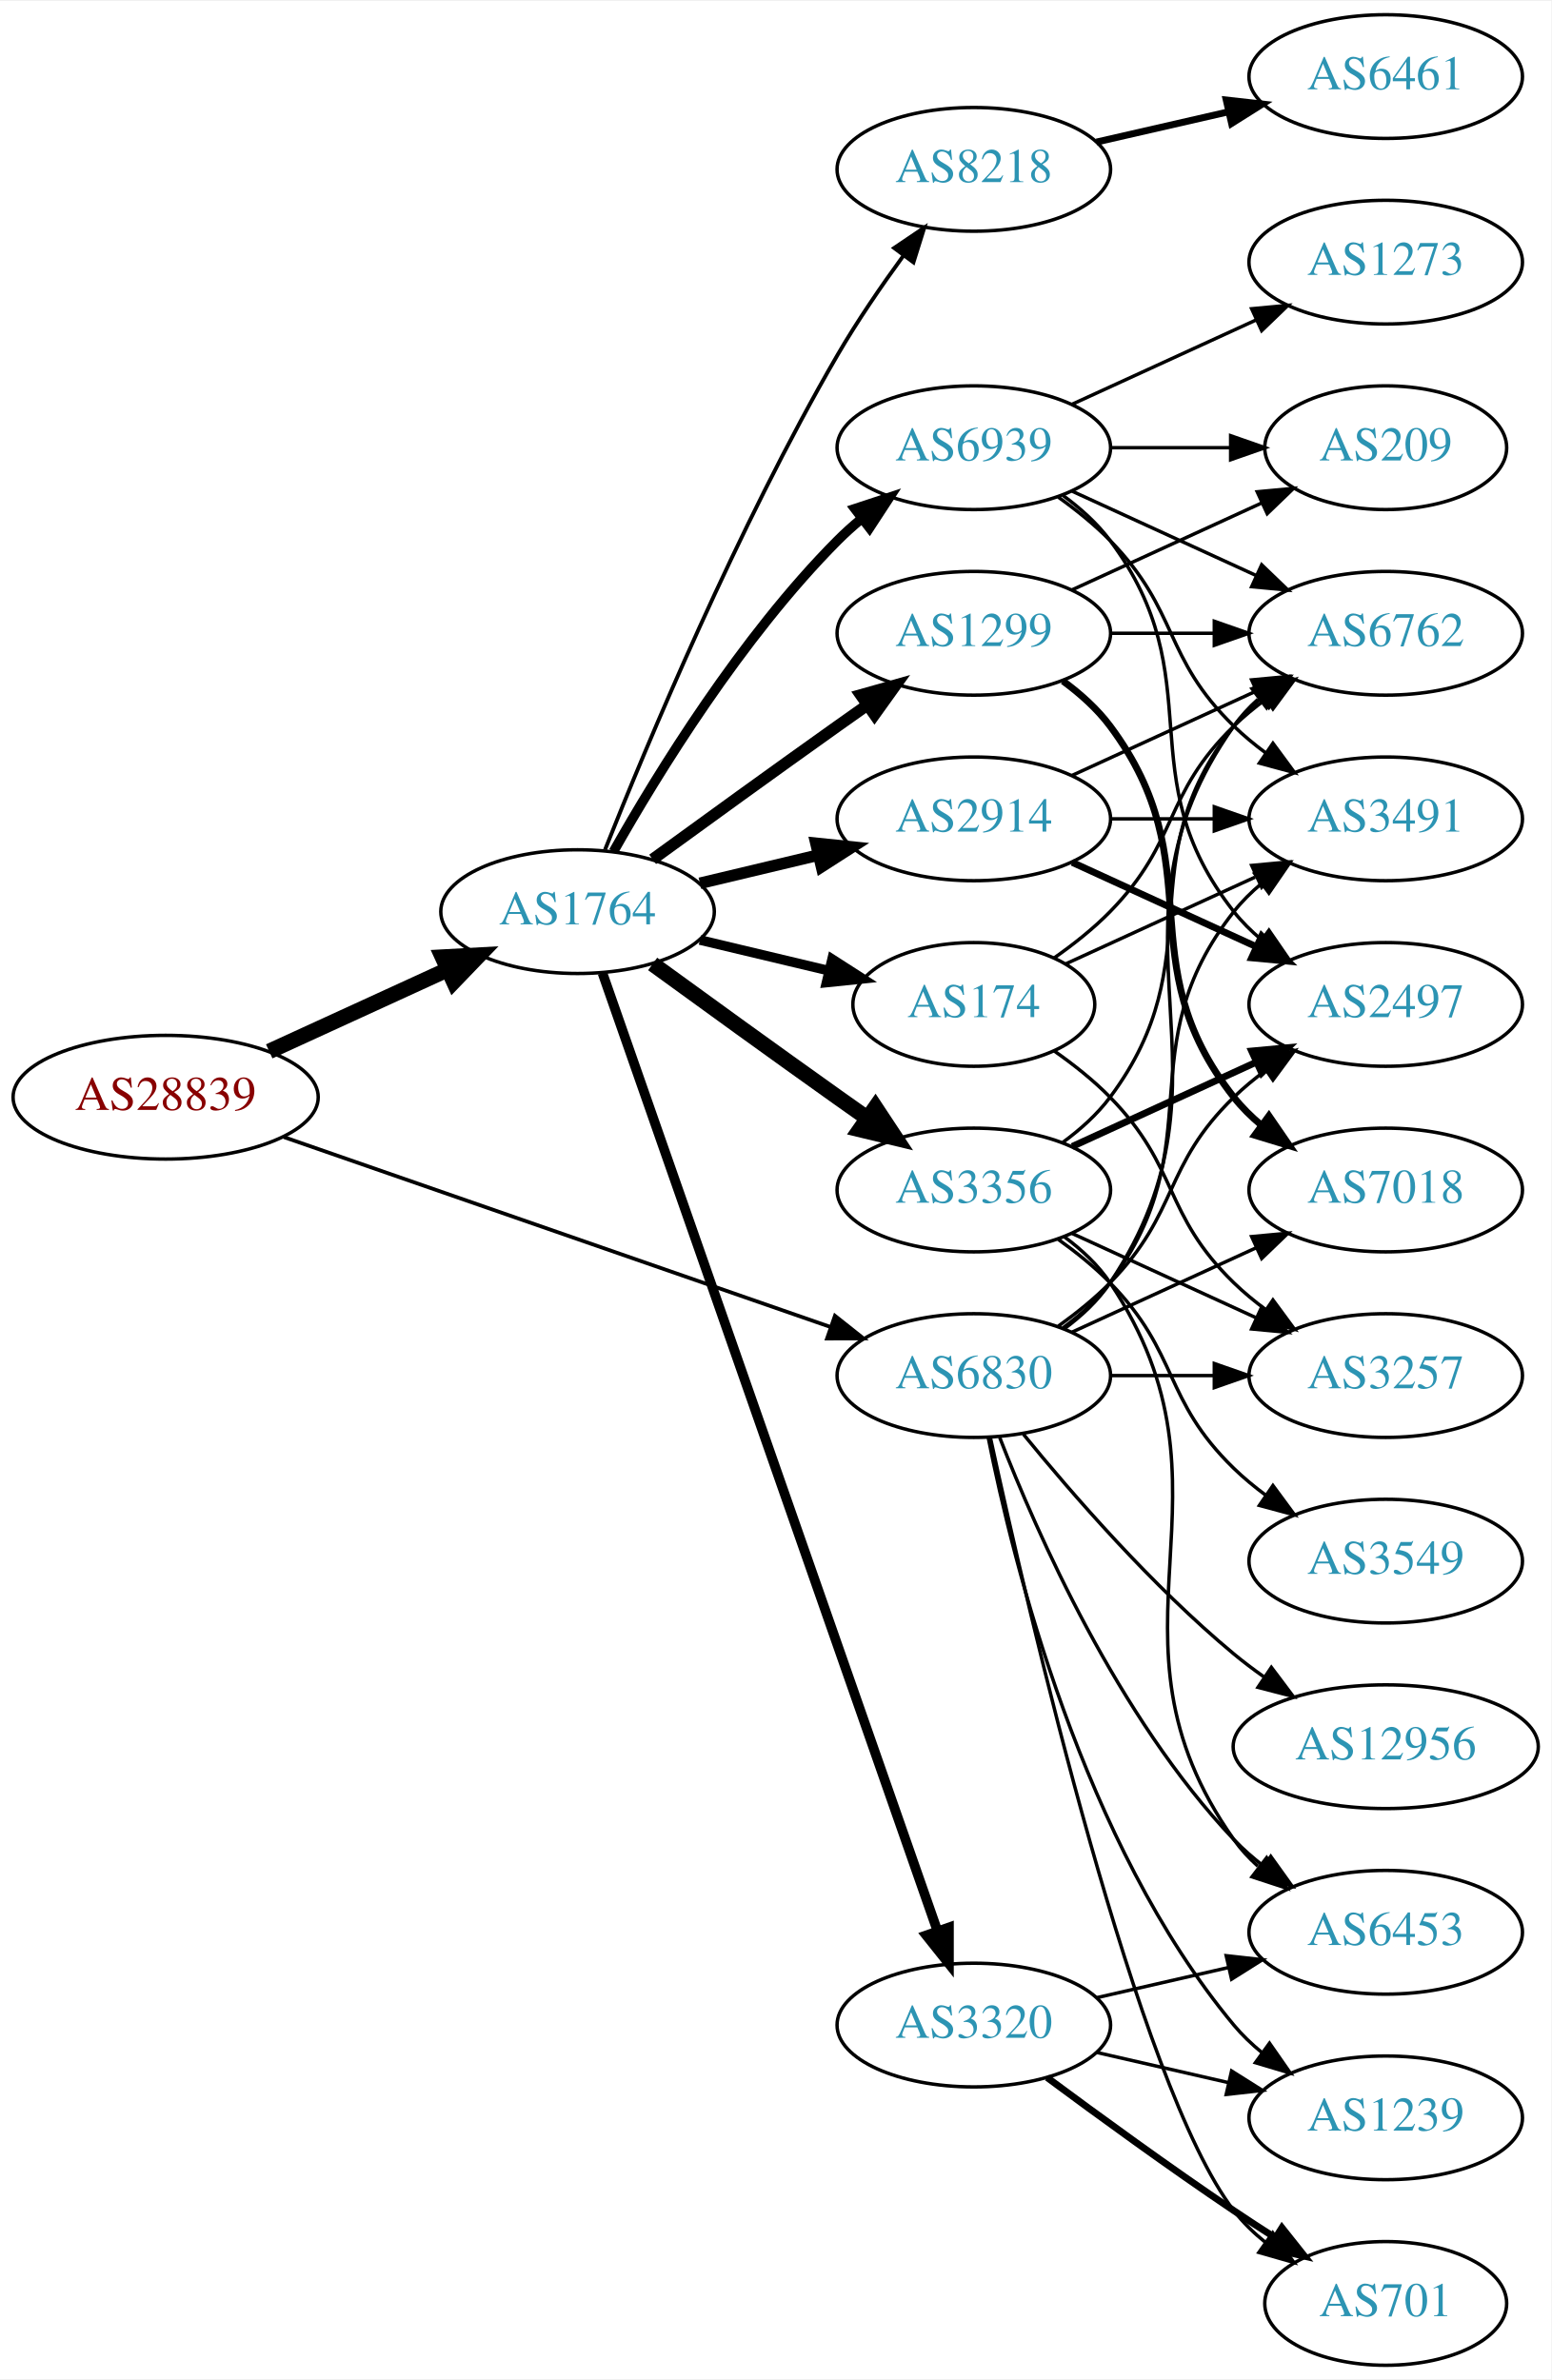
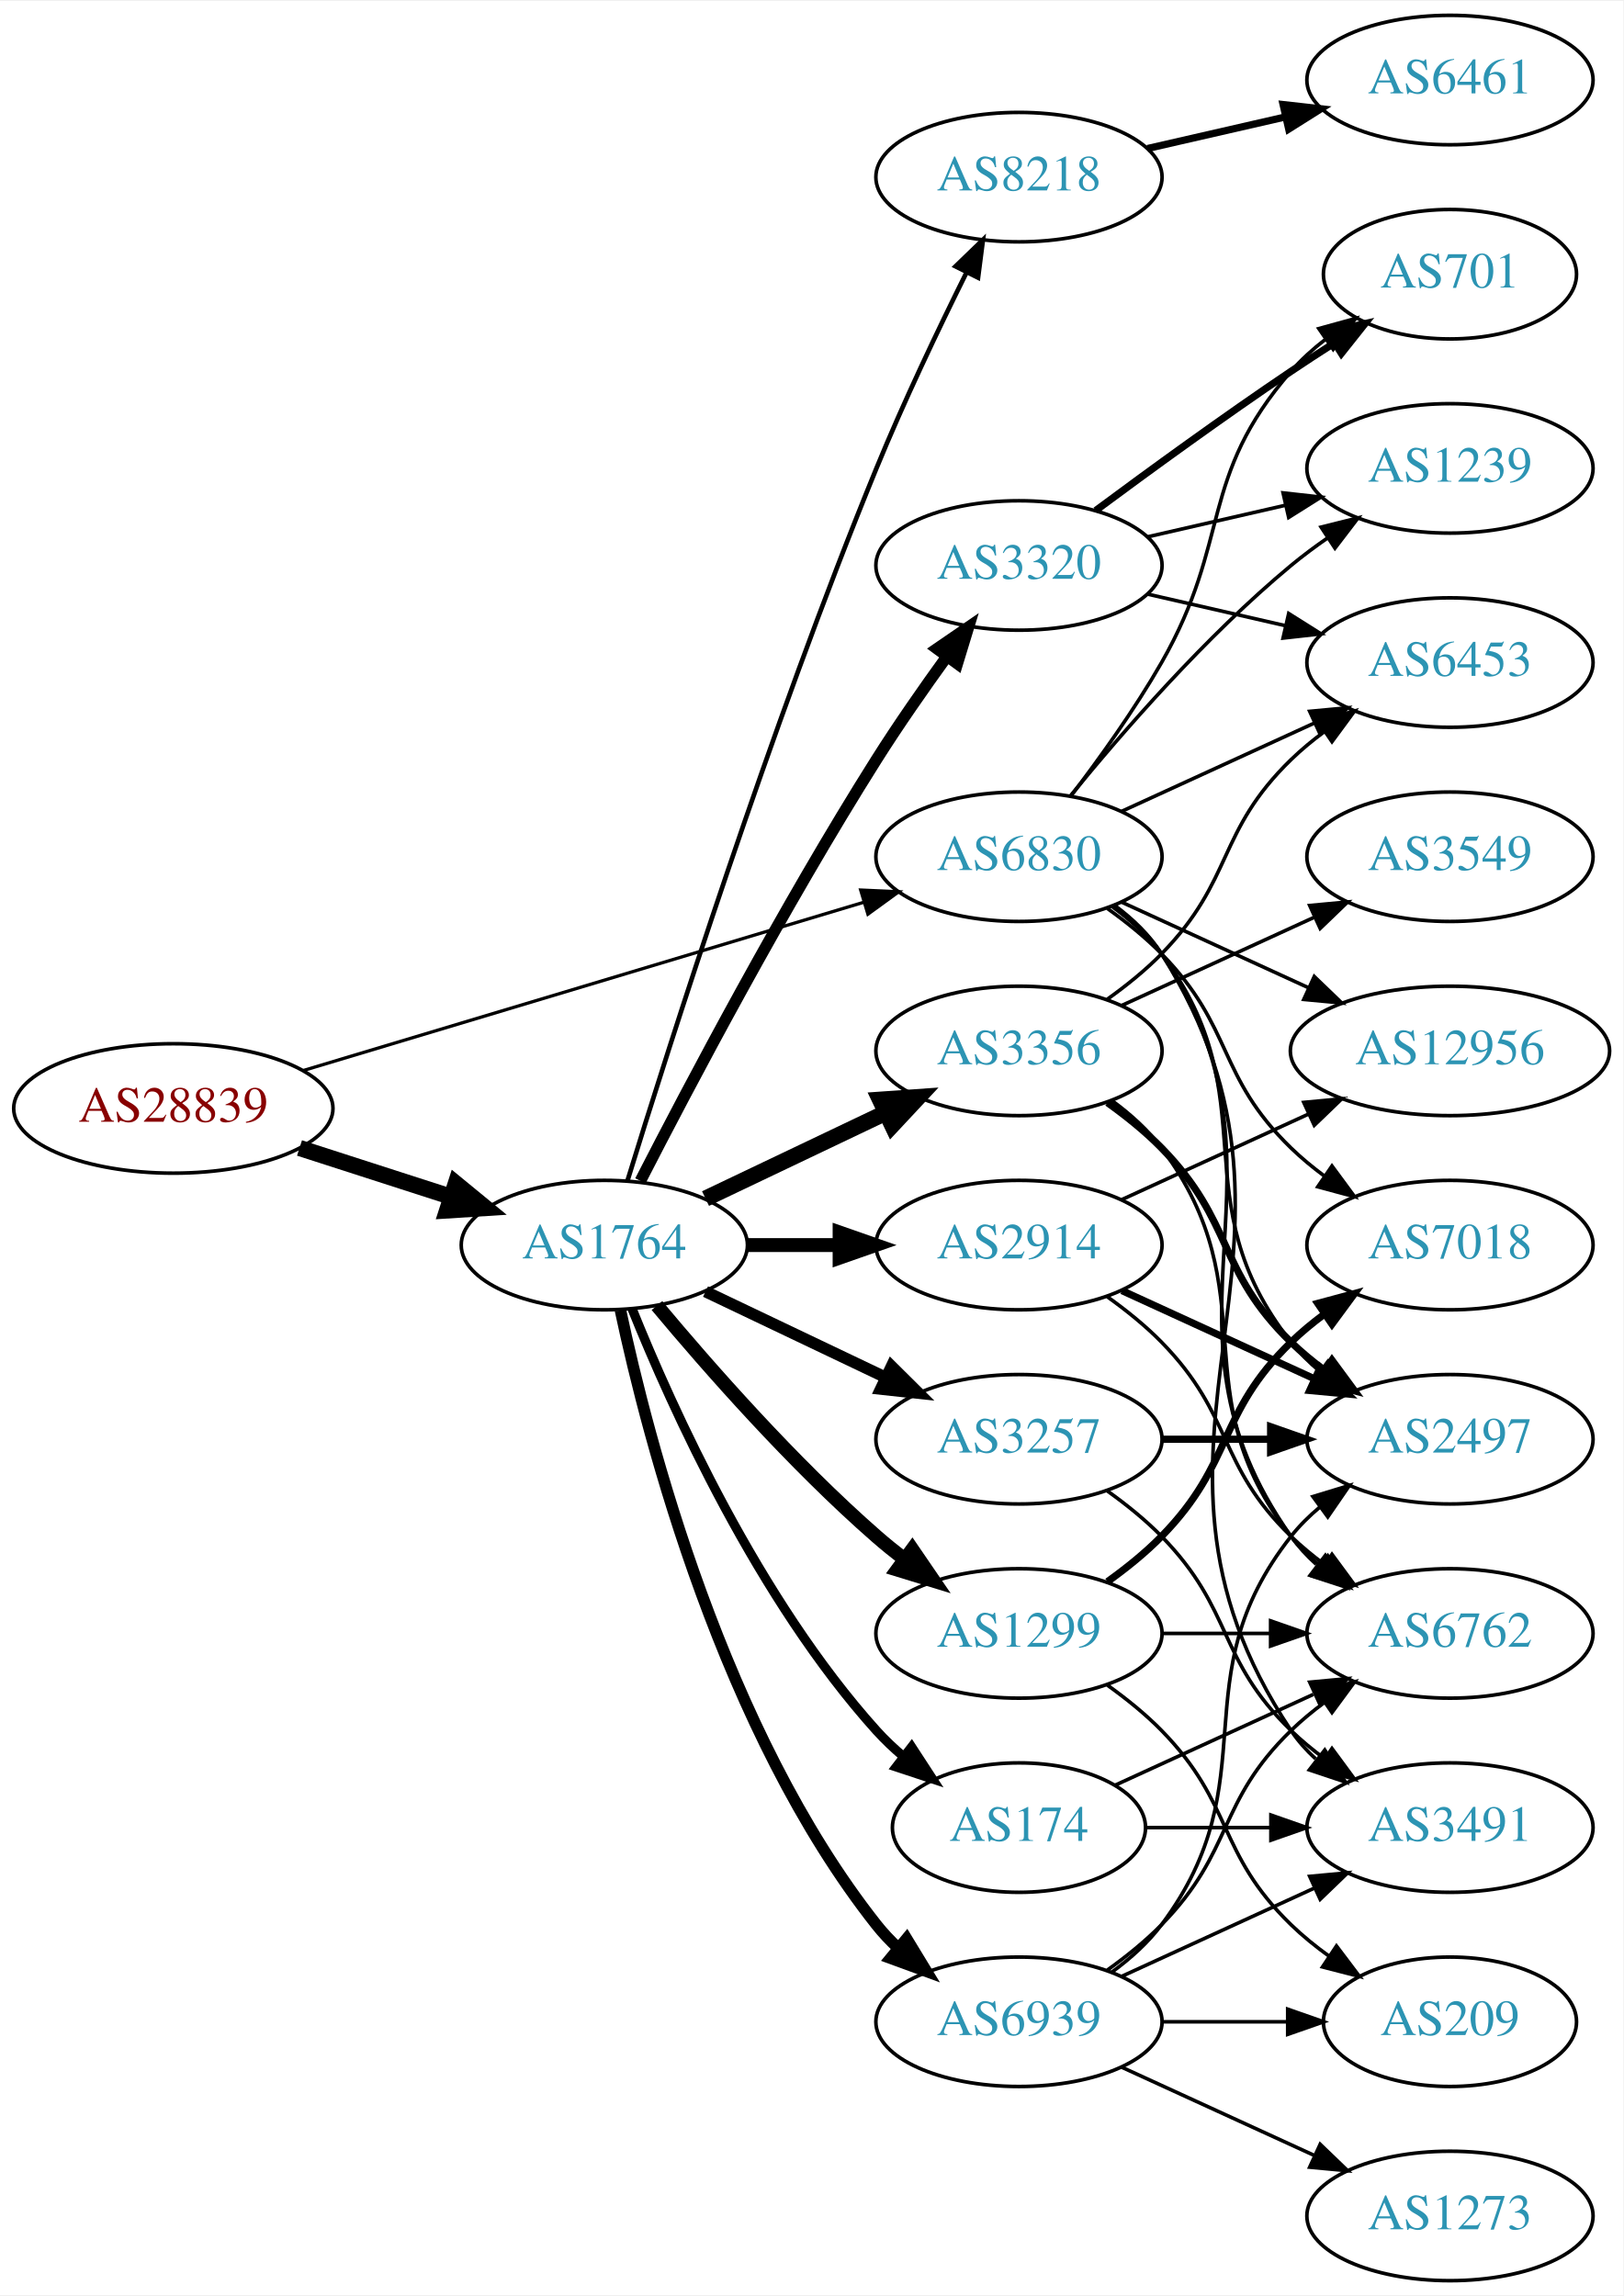
- <svg xmlns="http://www.w3.org/2000/svg" xmlns:xlink="http://www.w3.org/1999/xlink" width="451pt" height="692pt" viewBox="0.00 0.00 451.37 692.00">
-   <g id="graph0" class="graph" transform="scale(1 1) rotate(0) translate(4 688)">
-     <polygon fill="white" stroke="none" points="-4,4 -4,-688 447.37,-688 447.37,4 -4,4" />
+ <svg xmlns="http://www.w3.org/2000/svg" xmlns:xlink="http://www.w3.org/1999/xlink" width="451pt" height="638pt" viewBox="0.00 0.00 451.37 638.00">
+   <g id="graph0" class="graph" transform="scale(1 1) rotate(0) translate(4 634)">
+     <polygon fill="white" stroke="none" points="-4,4 -4,-634 447.37,-634 447.37,4 -4,4" />
    <g id="node1" class="node">
      <g id="a_node1">
        <a xlink:href="/asn/28839" xlink:title="AS28839 ~ ASN-UNOV [AT]">
-           <ellipse fill="#ffffff" stroke="black" cx="44.196" cy="-369" rx="44.393" ry="18" />
-           <text text-anchor="middle" x="44.196" y="-365.3" font-family="Times,serif" font-size="14.00" fill="#880000">AS28839</text>
+           <ellipse fill="#ffffff" stroke="black" cx="44.196" cy="-326" rx="44.393" ry="18" />
+           <text text-anchor="middle" x="44.196" y="-322.3" font-family="Times,serif" font-size="14.00" fill="#880000">AS28839</text>
        </a>
      </g>
    </g>
    <g id="node2" class="node">
      <g id="a_node2">
        <a xlink:href="/asn/1764" xlink:title="AS1764 ~ NEXTLAYER-AS [AT]">
-           <ellipse fill="#ffffff" stroke="black" cx="164.039" cy="-423" rx="39.794" ry="18" />
-           <text text-anchor="middle" x="164.039" y="-419.3" font-family="Times,serif" font-size="14.00" fill="#2c94b3">AS1764</text>
+           <ellipse fill="#ffffff" stroke="black" cx="164.039" cy="-288" rx="39.794" ry="18" />
+           <text text-anchor="middle" x="164.039" y="-284.3" font-family="Times,serif" font-size="14.00" fill="#2c94b3">AS1764</text>
        </a>
      </g>
    </g>
    <g id="edge1" class="edge">
-       <path fill="none" stroke="black" stroke-width="4.5" d="M74.326,-382.348C89.937,-389.502 109.335,-398.391 126.007,-406.03" />
-       <polygon fill="black" stroke="black" stroke-width="4.5" points="124.727,-409.775 135.459,-410.362 128.008,-402.616 124.727,-409.775" />
+       <path fill="none" stroke="black" stroke-width="4.5" d="M79.281,-315.009C92.409,-310.776 107.55,-305.893 121.318,-301.454" />
+       <polygon fill="black" stroke="black" stroke-width="4.5" points="122.743,-305.131 131.052,-298.315 120.326,-297.636 122.743,-305.131" />
    </g>
    <g id="node3" class="node">
      <g id="a_node3">
        <a xlink:href="/asn/6830" xlink:title="AS6830 ~ LGI-UPC [AT]">
-           <ellipse fill="#ffffff" stroke="black" cx="279.332" cy="-288" rx="39.794" ry="18" />
-           <text text-anchor="middle" x="279.332" y="-284.3" font-family="Times,serif" font-size="14.00" fill="#2c94b3">AS6830</text>
+           <ellipse fill="#ffffff" stroke="black" cx="279.332" cy="-396" rx="39.794" ry="18" />
+           <text text-anchor="middle" x="279.332" y="-392.3" font-family="Times,serif" font-size="14.00" fill="#2c94b3">AS6830</text>
        </a>
      </g>
    </g>
    <g id="edge2" class="edge">
-       <path fill="none" stroke="black" stroke-width="1.095" d="M78.599,-357.395C120.592,-342.805 192.631,-317.776 237.751,-302.099" />
-       <polygon fill="black" stroke="black" stroke-width="1.095" points="238.929,-305.395 247.226,-298.807 236.631,-298.783 238.929,-305.395" />
+       <path fill="none" stroke="black" stroke-width="0.9" d="M80.351,-336.555C122.097,-349.09 191.667,-369.979 236.241,-383.362" />
+       <polygon fill="black" stroke="black" stroke-width="0.9" points="235.318,-386.739 245.902,-386.263 237.331,-380.035 235.318,-386.739" />
    </g>
    <g id="node4" class="node">
      <g id="a_node4">
-         <a xlink:href="/asn/174" xlink:title="AS174 ~ Cogent Communications [US]">
-           <ellipse fill="#ffffff" stroke="black" cx="279.332" cy="-396" rx="35.194" ry="18" />
-           <text text-anchor="middle" x="279.332" y="-392.3" font-family="Times,serif" font-size="14.00" fill="#2c94b3">AS174</text>
+         <a xlink:href="/asn/8218" xlink:title="AS8218 ~ legacy Neotelecoms [FR]">
+           <ellipse fill="#ffffff" stroke="black" cx="279.332" cy="-585" rx="39.794" ry="18" />
+           <text text-anchor="middle" x="279.332" y="-581.3" font-family="Times,serif" font-size="14.00" fill="#2c94b3">AS8218</text>
        </a>
      </g>
    </g>
    <g id="edge3" class="edge">
-       <path fill="none" stroke="black" stroke-width="2.812" d="M199.646,-414.752C211.44,-411.942 224.745,-408.771 237.013,-405.847" />
-       <polygon fill="black" stroke="black" stroke-width="2.812" points="238.101,-409.186 247.018,-403.463 236.479,-402.376 238.101,-409.186" />
+       <path fill="none" stroke="black" stroke-width="1.286" d="M170.47,-305.89C181.962,-343.204 210.12,-431.86 239.685,-504 247.269,-522.506 256.964,-542.818 264.746,-558.472" />
+       <polygon fill="black" stroke="black" stroke-width="1.286" points="261.694,-560.193 269.308,-567.56 267.95,-557.052 261.694,-560.193" />
    </g>
    <g id="node5" class="node">
      <g id="a_node5">
-         <a xlink:href="/asn/2914" xlink:title="AS2914 ~ NTT America, Inc. [US]">
-           <ellipse fill="#ffffff" stroke="black" cx="279.332" cy="-450" rx="39.794" ry="18" />
-           <text text-anchor="middle" x="279.332" y="-446.3" font-family="Times,serif" font-size="14.00" fill="#2c94b3">AS2914</text>
+         <a xlink:href="/asn/3320" xlink:title="AS3320 ~ DTAG [DE]">
+           <ellipse fill="#ffffff" stroke="black" cx="279.332" cy="-477" rx="39.794" ry="18" />
+           <text text-anchor="middle" x="279.332" y="-473.3" font-family="Times,serif" font-size="14.00" fill="#2c94b3">AS3320</text>
        </a>
      </g>
    </g>
    <g id="edge4" class="edge">
-       <path fill="none" stroke="black" stroke-width="3.375" d="M199.646,-431.248C210.517,-433.838 222.671,-436.735 234.114,-439.462" />
-       <polygon fill="black" stroke="black" stroke-width="3.375" points="233.397,-442.889 243.936,-441.803 235.02,-436.08 233.397,-442.889" />
+       <path fill="none" stroke="black" stroke-width="3.214" d="M174.065,-305.852C187.501,-332.055 213.95,-382.237 239.685,-423 245.748,-432.604 252.868,-442.813 259.333,-451.739" />
+       <polygon fill="black" stroke="black" stroke-width="3.214" points="256.54,-453.848 265.276,-459.843 262.185,-449.709 256.54,-453.848" />
    </g>
    <g id="node6" class="node">
      <g id="a_node6">
        <a xlink:href="/asn/3356" xlink:title="AS3356 ~ Level 3 Parent, LLC [US]">
          <ellipse fill="#ffffff" stroke="black" cx="279.332" cy="-342" rx="39.794" ry="18" />
          <text text-anchor="middle" x="279.332" y="-338.3" font-family="Times,serif" font-size="14.00" fill="#2c94b3">AS3356</text>
        </a>
      </g>
    </g>
    <g id="edge5" class="edge">
-       <path fill="none" stroke="black" stroke-width="4.5" d="M185.887,-407.778C200.821,-396.909 221.435,-381.975 239.685,-369 242.506,-366.995 245.449,-364.915 248.397,-362.841" />
-       <polygon fill="black" stroke="black" stroke-width="4.5" points="250.694,-366.039 256.621,-357.074 246.173,-359.591 250.694,-366.039" />
+       <path fill="none" stroke="black" stroke-width="4.5" d="M192.175,-300.934C207.169,-308.081 225.99,-317.052 242.213,-324.785" />
+       <polygon fill="black" stroke="black" stroke-width="4.5" points="240.695,-328.423 251.417,-329.171 244.084,-321.314 240.695,-328.423" />
    </g>
    <g id="node7" class="node">
      <g id="a_node7">
-         <a xlink:href="/asn/3320" xlink:title="AS3320 ~ DTAG [DE]">
-           <ellipse fill="#ffffff" stroke="black" cx="279.332" cy="-99" rx="39.794" ry="18" />
-           <text text-anchor="middle" x="279.332" y="-95.3" font-family="Times,serif" font-size="14.00" fill="#2c94b3">AS3320</text>
+         <a xlink:href="/asn/3257" xlink:title="AS3257 ~ GTT [DE]">
+           <ellipse fill="#ffffff" stroke="black" cx="279.332" cy="-234" rx="39.794" ry="18" />
+           <text text-anchor="middle" x="279.332" y="-230.3" font-family="Times,serif" font-size="14.00" fill="#2c94b3">AS3257</text>
        </a>
      </g>
    </g>
    <g id="edge6" class="edge">
-       <path fill="none" stroke="black" stroke-width="2.812" d="M171.291,-405.119C190.093,-351.349 246.207,-190.871 268.775,-126.33" />
-       <polygon fill="black" stroke="black" stroke-width="2.812" points="272.101,-127.421 272.098,-116.826 265.494,-125.11 272.101,-127.421" />
+       <path fill="none" stroke="black" stroke-width="3.214" d="M192.175,-275.066C207.169,-267.919 225.99,-258.948 242.213,-251.215" />
+       <polygon fill="black" stroke="black" stroke-width="3.214" points="243.895,-254.291 251.417,-246.829 240.884,-247.972 243.895,-254.291" />
    </g>
    <g id="node8" class="node">
      <g id="a_node8">
        <a xlink:href="/asn/1299" xlink:title="AS1299 ~ Telia Carrier [EU]">
-           <ellipse fill="#ffffff" stroke="black" cx="279.332" cy="-504" rx="39.794" ry="18" />
-           <text text-anchor="middle" x="279.332" y="-500.3" font-family="Times,serif" font-size="14.00" fill="#2c94b3">AS1299</text>
+           <ellipse fill="#ffffff" stroke="black" cx="279.332" cy="-180" rx="39.794" ry="18" />
+           <text text-anchor="middle" x="279.332" y="-176.3" font-family="Times,serif" font-size="14.00" fill="#2c94b3">AS1299</text>
        </a>
      </g>
    </g>
    <g id="edge7" class="edge">
-       <path fill="none" stroke="black" stroke-width="3.375" d="M185.887,-438.222C200.821,-449.091 221.435,-464.025 239.685,-477 242.506,-479.005 245.449,-481.085 248.397,-483.159" />
-       <polygon fill="black" stroke="black" stroke-width="3.375" points="246.424,-486.05 256.621,-488.926 250.443,-480.319 246.424,-486.05" />
+       <path fill="none" stroke="black" stroke-width="3.857" d="M178.669,-271.183C192.951,-254.071 216.498,-227.255 239.685,-207 242.151,-204.846 244.789,-202.706 247.487,-200.628" />
+       <polygon fill="black" stroke="black" stroke-width="3.857" points="249.66,-203.375 255.641,-194.63 245.512,-197.736 249.66,-203.375" />
    </g>
    <g id="node9" class="node">
      <g id="a_node9">
-         <a xlink:href="/asn/8218" xlink:title="AS8218 ~ legacy Neotelecoms [FR]">
-           <ellipse fill="#ffffff" stroke="black" cx="279.332" cy="-639" rx="39.794" ry="18" />
-           <text text-anchor="middle" x="279.332" y="-635.3" font-family="Times,serif" font-size="14.00" fill="#2c94b3">AS8218</text>
+         <a xlink:href="/asn/174" xlink:title="AS174 ~ Cogent Communications [US]">
+           <ellipse fill="#ffffff" stroke="black" cx="279.332" cy="-126" rx="35.194" ry="18" />
+           <text text-anchor="middle" x="279.332" y="-122.3" font-family="Times,serif" font-size="14.00" fill="#2c94b3">AS174</text>
        </a>
      </g>
    </g>
    <g id="edge8" class="edge">
-       <path fill="none" stroke="black" stroke-width="1.125" d="M172.042,-441.051C184.169,-471.57 210.587,-534.933 239.685,-585 245.392,-594.819 252.43,-605.078 258.929,-613.984" />
-       <polygon fill="black" stroke="black" stroke-width="1.125" points="256.155,-616.119 264.934,-622.05 261.77,-611.938 256.155,-616.119" />
+       <path fill="none" stroke="black" stroke-width="2.571" d="M171.786,-270.213C182.837,-242.757 206.891,-189.422 239.685,-153 242.001,-150.428 244.606,-147.97 247.341,-145.657" />
+       <polygon fill="black" stroke="black" stroke-width="2.571" points="249.479,-148.428 255.264,-139.552 245.207,-142.883 249.479,-148.428" />
    </g>
    <g id="node10" class="node">
      <g id="a_node10">
-         <a xlink:href="/asn/6939" xlink:title="AS6939 ~ Hurricane Electric LLC [US]">
-           <ellipse fill="#ffffff" stroke="black" cx="279.332" cy="-558" rx="39.794" ry="18" />
-           <text text-anchor="middle" x="279.332" y="-554.3" font-family="Times,serif" font-size="14.00" fill="#2c94b3">AS6939</text>
+         <a xlink:href="/asn/2914" xlink:title="AS2914 ~ NTT America, Inc. [US]">
+           <ellipse fill="#ffffff" stroke="black" cx="279.332" cy="-288" rx="39.794" ry="18" />
+           <text text-anchor="middle" x="279.332" y="-284.3" font-family="Times,serif" font-size="14.00" fill="#2c94b3">AS2914</text>
        </a>
      </g>
    </g>
    <g id="edge9" class="edge">
-       <path fill="none" stroke="black" stroke-width="2.812" d="M174.498,-440.49C187.28,-463.096 211.712,-502.886 239.685,-531 241.796,-533.121 244.092,-535.188 246.477,-537.171" />
-       <polygon fill="black" stroke="black" stroke-width="2.812" points="244.73,-540.242 254.793,-543.556 248.993,-534.69 244.73,-540.242" />
+       <path fill="none" stroke="black" stroke-width="3.857" d="M203.711,-288C211.914,-288 220.678,-288 229.21,-288" />
+       <polygon fill="black" stroke="black" stroke-width="3.857" points="229.449,-291.5 239.449,-288 229.449,-284.5 229.449,-291.5" />
    </g>
    <g id="node11" class="node">
      <g id="a_node11">
-         <a xlink:href="/asn/2497" xlink:title="AS2497 ~ Internet Initiative Japan Inc. [JP]">
-           <ellipse fill="#ffffff" stroke="black" cx="399.174" cy="-396" rx="39.794" ry="18" />
-           <text text-anchor="middle" x="399.174" y="-392.3" font-family="Times,serif" font-size="14.00" fill="#2c94b3">AS2497</text>
-         </a>
-       </g>
-     </g>
-     <g id="edge32" class="edge">
-       <path fill="none" stroke="black" d="M303.926,-302.389C309.182,-306.148 314.513,-310.437 318.978,-315 339.151,-335.617 334.285,-348.906 354.978,-369 357.823,-371.763 360.997,-374.386 364.297,-376.834" />
-       <polygon fill="black" stroke="black" points="362.414,-379.786 372.645,-382.538 366.363,-374.006 362.414,-379.786" />
-     </g>
-     <g id="node12" class="node">
-       <g id="a_node12">
-         <a xlink:href="/asn/6762" xlink:title="AS6762 ~ TELECOM ITALIA SPARKLE S.p.A. [IT]">
-           <ellipse fill="#ffffff" stroke="black" cx="399.174" cy="-504" rx="39.794" ry="18" />
-           <text text-anchor="middle" x="399.174" y="-500.3" font-family="Times,serif" font-size="14.00" fill="#2c94b3">AS6762</text>
-         </a>
-       </g>
-     </g>
-     <g id="edge31" class="edge">
-       <path fill="none" stroke="black" d="M305.651,-301.607C310.707,-305.351 315.518,-309.831 318.978,-315 360.003,-376.294 312.399,-416.775 354.978,-477 356.969,-479.816 359.356,-482.401 361.972,-484.76" />
-       <polygon fill="black" stroke="black" points="360.271,-487.865 370.34,-491.162 364.525,-482.306 360.271,-487.865" />
+         <a xlink:href="/asn/6939" xlink:title="AS6939 ~ Hurricane Electric LLC [US]">
+           <ellipse fill="#ffffff" stroke="black" cx="279.332" cy="-72" rx="39.794" ry="18" />
+           <text text-anchor="middle" x="279.332" y="-68.3" font-family="Times,serif" font-size="14.00" fill="#2c94b3">AS6939</text>
+         </a>
+       </g>
+     </g>
+     <g id="edge10" class="edge">
+       <path fill="none" stroke="black" stroke-width="3.214" d="M168.529,-269.84C176.16,-233.97 197.152,-152.845 239.685,-99 241.493,-96.712 243.545,-94.538 245.74,-92.49" />
+       <polygon fill="black" stroke="black" stroke-width="3.214" points="248.094,-95.086 253.6,-86.034 243.651,-89.677 248.094,-95.086" />
    </g>
    <g id="node13" class="node">
      <g id="a_node13">
-         <a xlink:href="/asn/3257" xlink:title="AS3257 ~ GTT [DE]">
-           <ellipse fill="#ffffff" stroke="black" cx="399.174" cy="-288" rx="39.794" ry="18" />
-           <text text-anchor="middle" x="399.174" y="-284.3" font-family="Times,serif" font-size="14.00" fill="#2c94b3">AS3257</text>
-         </a>
-       </g>
-     </g>
-     <g id="edge34" class="edge">
-       <path fill="none" stroke="black" d="M319.244,-288C328.798,-288 339.147,-288 349.11,-288" />
-       <polygon fill="black" stroke="black" points="349.302,-291.5 359.302,-288 349.302,-284.5 349.302,-291.5" />
+         <a xlink:href="/asn/3491" xlink:title="AS3491 ~ PCCW Global, Inc. [US]">
+           <ellipse fill="#ffffff" stroke="black" cx="399.174" cy="-126" rx="39.794" ry="18" />
+           <text text-anchor="middle" x="399.174" y="-122.3" font-family="Times,serif" font-size="14.00" fill="#2c94b3">AS3491</text>
+         </a>
+       </g>
+     </g>
+     <g id="edge29" class="edge">
+       <path fill="none" stroke="black" d="M305.858,-382.528C310.903,-378.777 315.658,-374.26 318.978,-369 370.928,-286.7 300.94,-233.944 354.978,-153 356.893,-150.131 359.227,-147.51 361.808,-145.128" />
+       <polygon fill="black" stroke="black" points="364.359,-147.579 370.12,-138.687 360.071,-142.046 364.359,-147.579" />
    </g>
    <g id="node14" class="node">
      <g id="a_node14">
+         <a xlink:href="/asn/2497" xlink:title="AS2497 ~ Internet Initiative Japan Inc. [JP]">
+           <ellipse fill="#ffffff" stroke="black" cx="399.174" cy="-234" rx="39.794" ry="18" />
+           <text text-anchor="middle" x="399.174" y="-230.3" font-family="Times,serif" font-size="14.00" fill="#2c94b3">AS2497</text>
+         </a>
+       </g>
+     </g>
+     <g id="edge33" class="edge">
+       <path fill="none" stroke="black" d="M305.262,-382.118C310.338,-378.389 315.256,-373.984 318.978,-369 349.249,-328.458 323.679,-300.754 354.978,-261 357.303,-258.047 360.047,-255.33 363.006,-252.853" />
+       <polygon fill="black" stroke="black" points="365.199,-255.585 371.203,-246.855 361.065,-249.936 365.199,-255.585" />
+     </g>
+     <g id="node15" class="node">
+       <g id="a_node15">
        <a xlink:href="/asn/6453" xlink:title="AS6453 ~ TATA COMMUNICATIONS (AMERICA) INC [US]">
-           <ellipse fill="#ffffff" stroke="black" cx="399.174" cy="-126" rx="39.794" ry="18" />
-           <text text-anchor="middle" x="399.174" y="-122.3" font-family="Times,serif" font-size="14.00" fill="#2c94b3">AS6453</text>
-         </a>
-       </g>
-     </g>
-     <g id="edge30" class="edge">
-       <path fill="none" stroke="black" d="M286.855,-270.006C297.605,-242.272 321.262,-188.571 354.978,-153 357.564,-150.272 360.481,-147.706 363.55,-145.323" />
-       <polygon fill="black" stroke="black" points="365.728,-148.07 371.898,-139.457 361.704,-142.342 365.728,-148.07" />
+           <ellipse fill="#ffffff" stroke="black" cx="399.174" cy="-450" rx="39.794" ry="18" />
+           <text text-anchor="middle" x="399.174" y="-446.3" font-family="Times,serif" font-size="14.00" fill="#2c94b3">AS6453</text>
+         </a>
+       </g>
+     </g>
+     <g id="edge31" class="edge">
+       <path fill="none" stroke="black" d="M307.96,-408.661C323.917,-415.973 344.188,-425.261 361.471,-433.181" />
+       <polygon fill="black" stroke="black" points="360.169,-436.435 370.718,-437.419 363.085,-430.071 360.169,-436.435" />
    </g>
    <g id="node16" class="node">
      <g id="a_node16">
-         <a xlink:href="/asn/701" xlink:title="AS701 ~ UUNET [US]">
-           <ellipse fill="#ffffff" stroke="black" cx="399.174" cy="-18" rx="35.194" ry="18" />
-           <text text-anchor="middle" x="399.174" y="-14.3" font-family="Times,serif" font-size="14.00" fill="#2c94b3">AS701</text>
-         </a>
-       </g>
-     </g>
-     <g id="edge35" class="edge">
-       <path fill="none" stroke="black" d="M284.193,-269.775C295.061,-219.729 326.948,-81.484 354.978,-45 357.585,-41.608 360.748,-38.533 364.166,-35.777" />
-       <polygon fill="black" stroke="black" points="366.304,-38.552 372.457,-29.927 362.269,-32.833 366.304,-38.552" />
-     </g>
-     <g id="node17" class="node">
-       <g id="a_node17">
-         <a xlink:href="/asn/1239" xlink:title="AS1239 ~ Sprint [US]">
-           <ellipse fill="#ffffff" stroke="black" cx="399.174" cy="-72" rx="39.794" ry="18" />
-           <text text-anchor="middle" x="399.174" y="-68.3" font-family="Times,serif" font-size="14.00" fill="#2c94b3">AS1239</text>
-         </a>
-       </g>
-     </g>
-     <g id="edge29" class="edge">
-       <path fill="none" stroke="black" d="M283.53,-269.927C290.694,-233.859 310.968,-151.875 354.978,-99 357.383,-96.111 360.179,-93.437 363.172,-90.987" />
-       <polygon fill="black" stroke="black" points="365.361,-93.722 371.415,-85.027 361.26,-88.05 365.361,-93.722" />
+         <a xlink:href="/asn/6762" xlink:title="AS6762 ~ TELECOM ITALIA SPARKLE S.p.A. [IT]">
+           <ellipse fill="#ffffff" stroke="black" cx="399.174" cy="-180" rx="39.794" ry="18" />
+           <text text-anchor="middle" x="399.174" y="-176.3" font-family="Times,serif" font-size="14.00" fill="#2c94b3">AS6762</text>
+         </a>
+       </g>
+     </g>
+     <g id="edge32" class="edge">
+       <path fill="none" stroke="black" d="M305.651,-382.393C310.707,-378.649 315.518,-374.169 318.978,-369 360.003,-307.706 312.399,-267.225 354.978,-207 356.969,-204.184 359.356,-201.599 361.972,-199.24" />
+       <polygon fill="black" stroke="black" points="364.525,-201.694 370.34,-192.838 360.271,-196.135 364.525,-201.694" />
    </g>
    <g id="node18" class="node">
      <g id="a_node18">
        <a xlink:href="/asn/7018" xlink:title="AS7018 ~ AT&amp;T Services, Inc. [US]">
-           <ellipse fill="#ffffff" stroke="black" cx="399.174" cy="-342" rx="39.794" ry="18" />
-           <text text-anchor="middle" x="399.174" y="-338.3" font-family="Times,serif" font-size="14.00" fill="#2c94b3">AS7018</text>
-         </a>
-       </g>
-     </g>
-     <g id="edge36" class="edge">
-       <path fill="none" stroke="black" d="M307.96,-300.661C323.917,-307.973 344.188,-317.261 361.471,-325.181" />
-       <polygon fill="black" stroke="black" points="360.169,-328.435 370.718,-329.419 363.085,-322.071 360.169,-328.435" />
+           <ellipse fill="#ffffff" stroke="black" cx="399.174" cy="-288" rx="39.794" ry="18" />
+           <text text-anchor="middle" x="399.174" y="-284.3" font-family="Times,serif" font-size="14.00" fill="#2c94b3">AS7018</text>
+         </a>
+       </g>
+     </g>
+     <g id="edge35" class="edge">
+       <path fill="none" stroke="black" d="M303.926,-381.611C309.182,-377.852 314.513,-373.563 318.978,-369 339.151,-348.383 334.285,-335.094 354.978,-315 357.823,-312.237 360.997,-309.614 364.297,-307.166" />
+       <polygon fill="black" stroke="black" points="366.363,-309.994 372.645,-301.462 362.414,-304.214 366.363,-309.994" />
    </g>
    <g id="node20" class="node">
      <g id="a_node20">
-         <a xlink:href="/asn/3491" xlink:title="AS3491 ~ PCCW Global, Inc. [US]">
-           <ellipse fill="#ffffff" stroke="black" cx="399.174" cy="-450" rx="39.794" ry="18" />
-           <text text-anchor="middle" x="399.174" y="-446.3" font-family="Times,serif" font-size="14.00" fill="#2c94b3">AS3491</text>
-         </a>
-       </g>
-     </g>
-     <g id="edge28" class="edge">
-       <path fill="none" stroke="black" d="M305.262,-301.882C310.338,-305.611 315.256,-310.016 318.978,-315 349.249,-355.542 323.679,-383.246 354.978,-423 357.303,-425.953 360.047,-428.67 363.006,-431.147" />
-       <polygon fill="black" stroke="black" points="361.065,-434.064 371.203,-437.145 365.199,-428.415 361.065,-434.064" />
+         <a xlink:href="/asn/12956" xlink:title="AS12956 ~ TELXIUS [ES]">
+           <ellipse fill="#ffffff" stroke="black" cx="399.174" cy="-342" rx="44.393" ry="18" />
+           <text text-anchor="middle" x="399.174" y="-338.3" font-family="Times,serif" font-size="14.00" fill="#2c94b3">AS12956</text>
+         </a>
+       </g>
+     </g>
+     <g id="edge34" class="edge">
+       <path fill="none" stroke="black" d="M307.96,-383.339C323.458,-376.238 343.025,-367.272 359.971,-359.506" />
+       <polygon fill="black" stroke="black" points="361.441,-362.683 369.074,-355.335 358.525,-356.319 361.441,-362.683" />
+     </g>
+     <g id="node21" class="node">
+       <g id="a_node21">
+         <a xlink:href="/asn/701" xlink:title="AS701 ~ UUNET [US]">
+           <ellipse fill="#ffffff" stroke="black" cx="399.174" cy="-558" rx="35.194" ry="18" />
+           <text text-anchor="middle" x="399.174" y="-554.3" font-family="Times,serif" font-size="14.00" fill="#2c94b3">AS701</text>
+         </a>
+       </g>
+     </g>
+     <g id="edge36" class="edge">
+       <path fill="none" stroke="black" d="M293.793,-412.913C301.686,-423.27 311.535,-436.992 318.978,-450 338.543,-484.194 329.144,-501.258 354.978,-531 357.784,-534.23 361.071,-537.203 364.559,-539.902" />
+       <polygon fill="black" stroke="black" points="362.71,-542.879 372.925,-545.69 366.693,-537.122 362.71,-542.879" />
    </g>
    <g id="node22" class="node">
      <g id="a_node22">
-         <a xlink:href="/asn/12956" xlink:title="AS12956 ~ TELXIUS [ES]">
-           <ellipse fill="#ffffff" stroke="black" cx="399.174" cy="-180" rx="44.393" ry="18" />
-           <text text-anchor="middle" x="399.174" y="-176.3" font-family="Times,serif" font-size="14.00" fill="#2c94b3">AS12956</text>
-         </a>
-       </g>
-     </g>
-     <g id="edge33" class="edge">
-       <path fill="none" stroke="black" d="M293.751,-270.935C307.865,-253.625 331.28,-226.655 354.978,-207 357.716,-204.729 360.659,-202.506 363.677,-200.37" />
-       <polygon fill="black" stroke="black" points="365.903,-203.092 372.266,-194.621 362.009,-197.275 365.903,-203.092" />
-     </g>
-     <g id="edge22" class="edge">
-       <path fill="none" stroke="black" d="M302.714,-409.532C308.356,-413.49 314.17,-418.086 318.978,-423 339.151,-443.617 334.285,-456.906 354.978,-477 357.823,-479.763 360.997,-482.386 364.297,-484.834" />
-       <polygon fill="black" stroke="black" points="362.414,-487.786 372.645,-490.538 366.363,-482.006 362.414,-487.786" />
-     </g>
-     <g id="edge23" class="edge">
-       <path fill="none" stroke="black" d="M302.714,-382.468C308.356,-378.51 314.17,-373.914 318.978,-369 339.151,-348.383 334.285,-335.094 354.978,-315 357.823,-312.237 360.997,-309.614 364.297,-307.166" />
-       <polygon fill="black" stroke="black" points="366.363,-309.994 372.645,-301.462 362.414,-304.214 366.363,-309.994" />
-     </g>
-     <g id="edge21" class="edge">
-       <path fill="none" stroke="black" d="M306.193,-407.851C322.313,-415.238 343.316,-424.862 361.181,-433.048" />
-       <polygon fill="black" stroke="black" points="360.183,-436.441 370.732,-437.425 363.099,-430.077 360.183,-436.441" />
-     </g>
-     <g id="edge25" class="edge">
-       <path fill="none" stroke="black" stroke-width="2" d="M307.96,-437.339C323.917,-430.027 344.188,-420.739 361.471,-412.819" />
-       <polygon fill="black" stroke="black" stroke-width="2" points="363.085,-415.929 370.718,-408.581 360.169,-409.565 363.085,-415.929" />
+         <a xlink:href="/asn/1239" xlink:title="AS1239 ~ Sprint [US]">
+           <ellipse fill="#ffffff" stroke="black" cx="399.174" cy="-504" rx="39.794" ry="18" />
+           <text text-anchor="middle" x="399.174" y="-500.3" font-family="Times,serif" font-size="14.00" fill="#2c94b3">AS1239</text>
+         </a>
+       </g>
+     </g>
+     <g id="edge30" class="edge">
+       <path fill="none" stroke="black" d="M293.751,-413.065C307.865,-430.375 331.28,-457.345 354.978,-477 358.194,-479.668 361.695,-482.27 365.265,-484.741" />
+       <polygon fill="black" stroke="black" points="363.343,-487.666 373.622,-490.236 367.189,-481.817 363.343,-487.666" />
+     </g>
+     <g id="node12" class="node">
+       <g id="a_node12">
+         <a xlink:href="/asn/6461" xlink:title="AS6461 ~ Zayo Bandwidth [US]">
+           <ellipse fill="#ffffff" stroke="black" cx="399.174" cy="-612" rx="39.794" ry="18" />
+           <text text-anchor="middle" x="399.174" y="-608.3" font-family="Times,serif" font-size="14.00" fill="#2c94b3">AS6461</text>
+         </a>
+       </g>
+     </g>
+     <g id="edge11" class="edge">
+       <path fill="none" stroke="black" stroke-width="2" d="M315.051,-592.955C327.051,-595.704 340.672,-598.825 353.364,-601.733" />
+       <polygon fill="black" stroke="black" stroke-width="2" points="352.767,-605.187 363.296,-604.009 354.33,-598.364 352.767,-605.187" />
+     </g>
+     <g id="edge28" class="edge">
+       <path fill="none" stroke="black" d="M315.051,-469.045C327.051,-466.296 340.672,-463.175 353.364,-460.267" />
+       <polygon fill="black" stroke="black" points="354.33,-463.636 363.296,-457.991 352.767,-456.813 354.33,-463.636" />
    </g>
    <g id="edge26" class="edge">
-       <path fill="none" stroke="black" d="M307.96,-462.661C323.917,-469.973 344.188,-479.261 361.471,-487.181" />
-       <polygon fill="black" stroke="black" points="360.169,-490.435 370.718,-491.419 363.085,-484.071 360.169,-490.435" />
-     </g>
-     <g id="edge24" class="edge">
-       <path fill="none" stroke="black" d="M319.244,-450C328.798,-450 339.147,-450 349.11,-450" />
-       <polygon fill="black" stroke="black" points="349.302,-453.5 359.302,-450 349.302,-446.5 349.302,-453.5" />
-     </g>
-     <g id="edge10" class="edge">
-       <path fill="none" stroke="black" stroke-width="2" d="M307.96,-354.661C323.917,-361.973 344.188,-371.261 361.471,-379.181" />
-       <polygon fill="black" stroke="black" stroke-width="2" points="360.169,-382.435 370.718,-383.419 363.085,-376.071 360.169,-382.435" />
-     </g>
-     <g id="edge11" class="edge">
-       <path fill="none" stroke="black" d="M305.262,-355.882C310.338,-359.611 315.256,-364.016 318.978,-369 349.249,-409.542 323.679,-437.246 354.978,-477 357.303,-479.953 360.047,-482.67 363.006,-485.147" />
-       <polygon fill="black" stroke="black" points="361.065,-488.064 371.203,-491.145 365.199,-482.415 361.065,-488.064" />
+       <path fill="none" stroke="black" stroke-width="2" d="M300.662,-492.277C315.524,-503.304 336.269,-518.407 354.978,-531 358.795,-533.569 362.845,-536.21 366.876,-538.786" />
+       <polygon fill="black" stroke="black" stroke-width="2" points="365.245,-541.895 375.57,-544.271 368.98,-535.975 365.245,-541.895" />
+     </g>
+     <g id="edge27" class="edge">
+       <path fill="none" stroke="black" d="M315.051,-484.955C327.051,-487.704 340.672,-490.825 353.364,-493.733" />
+       <polygon fill="black" stroke="black" points="352.767,-497.187 363.296,-496.009 354.33,-490.364 352.767,-497.187" />
+     </g>
+     <g id="edge17" class="edge">
+       <path fill="none" stroke="black" stroke-width="2" d="M303.926,-327.611C309.182,-323.852 314.513,-319.563 318.978,-315 339.151,-294.383 334.285,-281.094 354.978,-261 357.823,-258.237 360.997,-255.614 364.297,-253.166" />
+       <polygon fill="black" stroke="black" stroke-width="2" points="366.363,-255.994 372.645,-247.462 362.414,-250.214 366.363,-255.994" />
+     </g>
+     <g id="edge14" class="edge">
+       <path fill="none" stroke="black" d="M303.926,-356.389C309.182,-360.148 314.513,-364.437 318.978,-369 339.151,-389.617 334.285,-402.906 354.978,-423 357.823,-425.763 360.997,-428.386 364.297,-430.834" />
+       <polygon fill="black" stroke="black" points="362.414,-433.786 372.645,-436.538 366.363,-428.006 362.414,-433.786" />
+     </g>
+     <g id="edge15" class="edge">
+       <path fill="none" stroke="black" d="M305.262,-328.118C310.338,-324.389 315.256,-319.984 318.978,-315 349.249,-274.458 323.679,-246.754 354.978,-207 357.303,-204.047 360.047,-201.33 363.006,-198.853" />
+       <polygon fill="black" stroke="black" points="365.199,-201.585 371.203,-192.855 361.065,-195.936 365.199,-201.585" />
+     </g>
+     <g id="node17" class="node">
+       <g id="a_node17">
+         <a xlink:href="/asn/3549" xlink:title="AS3549 ~ Level 3 Parent, LLC [US]">
+           <ellipse fill="#ffffff" stroke="black" cx="399.174" cy="-396" rx="39.794" ry="18" />
+           <text text-anchor="middle" x="399.174" y="-392.3" font-family="Times,serif" font-size="14.00" fill="#2c94b3">AS3549</text>
+         </a>
+       </g>
+     </g>
+     <g id="edge16" class="edge">
+       <path fill="none" stroke="black" d="M307.96,-354.661C323.917,-361.973 344.188,-371.261 361.471,-379.181" />
+       <polygon fill="black" stroke="black" points="360.169,-382.435 370.718,-383.419 363.085,-376.071 360.169,-382.435" />
    </g>
    <g id="edge12" class="edge">
-       <path fill="none" stroke="black" d="M307.96,-329.339C323.917,-322.027 344.188,-312.739 361.471,-304.819" />
-       <polygon fill="black" stroke="black" points="363.085,-307.929 370.718,-300.581 360.169,-301.565 363.085,-307.929" />
+       <path fill="none" stroke="black" d="M303.926,-219.611C309.182,-215.852 314.513,-211.563 318.978,-207 339.151,-186.383 334.285,-173.094 354.978,-153 357.823,-150.237 360.997,-147.614 364.297,-145.166" />
+       <polygon fill="black" stroke="black" points="366.363,-147.994 372.645,-139.462 362.414,-142.214 366.363,-147.994" />
    </g>
    <g id="edge13" class="edge">
-       <path fill="none" stroke="black" d="M305.651,-328.393C310.707,-324.649 315.518,-320.169 318.978,-315 360.003,-253.706 312.399,-213.225 354.978,-153 356.969,-150.184 359.356,-147.599 361.972,-145.24" />
-       <polygon fill="black" stroke="black" points="364.525,-147.694 370.34,-138.838 360.271,-142.135 364.525,-147.694" />
-     </g>
-     <g id="node15" class="node">
-       <g id="a_node15">
-         <a xlink:href="/asn/3549" xlink:title="AS3549 ~ Level 3 Parent, LLC [US]">
-           <ellipse fill="#ffffff" stroke="black" cx="399.174" cy="-234" rx="39.794" ry="18" />
-           <text text-anchor="middle" x="399.174" y="-230.3" font-family="Times,serif" font-size="14.00" fill="#2c94b3">AS3549</text>
-         </a>
-       </g>
-     </g>
-     <g id="edge14" class="edge">
-       <path fill="none" stroke="black" d="M303.926,-327.611C309.182,-323.852 314.513,-319.563 318.978,-315 339.151,-294.383 334.285,-281.094 354.978,-261 357.823,-258.237 360.997,-255.614 364.297,-253.166" />
-       <polygon fill="black" stroke="black" points="366.363,-255.994 372.645,-247.462 362.414,-250.214 366.363,-255.994" />
-     </g>
-     <g id="edge17" class="edge">
-       <path fill="none" stroke="black" d="M315.051,-106.955C327.051,-109.704 340.672,-112.825 353.364,-115.733" />
-       <polygon fill="black" stroke="black" points="352.767,-119.187 363.296,-118.009 354.33,-112.364 352.767,-119.187" />
-     </g>
-     <g id="edge15" class="edge">
-       <path fill="none" stroke="black" stroke-width="2" d="M300.662,-83.723C315.524,-72.696 336.269,-57.593 354.978,-45 358.795,-42.431 362.845,-39.79 366.876,-37.214" />
-       <polygon fill="black" stroke="black" stroke-width="2" points="368.98,-40.025 375.57,-31.729 365.245,-34.105 368.98,-40.025" />
-     </g>
-     <g id="edge16" class="edge">
-       <path fill="none" stroke="black" d="M315.051,-91.045C327.051,-88.296 340.672,-85.175 353.364,-82.267" />
-       <polygon fill="black" stroke="black" points="354.33,-85.636 363.296,-79.991 352.767,-78.813 354.33,-85.636" />
+       <path fill="none" stroke="black" stroke-width="2" d="M319.244,-234C328.798,-234 339.147,-234 349.11,-234" />
+       <polygon fill="black" stroke="black" stroke-width="2" points="349.302,-237.5 359.302,-234 349.302,-230.5 349.302,-237.5" />
+     </g>
+     <g id="edge19" class="edge">
+       <path fill="none" stroke="black" d="M319.244,-180C328.798,-180 339.147,-180 349.11,-180" />
+       <polygon fill="black" stroke="black" points="349.302,-183.5 359.302,-180 349.302,-176.5 349.302,-183.5" />
    </g>
    <g id="edge18" class="edge">
-       <path fill="none" stroke="black" d="M319.244,-504C328.798,-504 339.147,-504 349.11,-504" />
-       <polygon fill="black" stroke="black" points="349.302,-507.5 359.302,-504 349.302,-500.5 349.302,-507.5" />
-     </g>
-     <g id="edge19" class="edge">
-       <path fill="none" stroke="black" stroke-width="2" d="M305.262,-490.118C310.338,-486.389 315.256,-481.984 318.978,-477 349.249,-436.458 323.679,-408.754 354.978,-369 357.303,-366.047 360.047,-363.33 363.006,-360.853" />
-       <polygon fill="black" stroke="black" stroke-width="2" points="365.199,-363.585 371.203,-354.855 361.065,-357.936 365.199,-363.585" />
+       <path fill="none" stroke="black" stroke-width="2" d="M303.926,-194.389C309.182,-198.148 314.513,-202.437 318.978,-207 339.151,-227.617 334.285,-240.906 354.978,-261 357.823,-263.763 360.997,-266.386 364.297,-268.834" />
+       <polygon fill="black" stroke="black" stroke-width="2" points="362.414,-271.786 372.645,-274.538 366.363,-266.006 362.414,-271.786" />
    </g>
    <g id="node19" class="node">
      <g id="a_node19">
        <a xlink:href="/asn/209" xlink:title="AS209 ~ CenturyLink Communications, LLC [US]">
-           <ellipse fill="#ffffff" stroke="black" cx="399.174" cy="-558" rx="35.194" ry="18" />
-           <text text-anchor="middle" x="399.174" y="-554.3" font-family="Times,serif" font-size="14.00" fill="#2c94b3">AS209</text>
+           <ellipse fill="#ffffff" stroke="black" cx="399.174" cy="-72" rx="35.194" ry="18" />
+           <text text-anchor="middle" x="399.174" y="-68.3" font-family="Times,serif" font-size="14.00" fill="#2c94b3">AS209</text>
        </a>
      </g>
    </g>
    <g id="edge20" class="edge">
-       <path fill="none" stroke="black" d="M307.96,-516.661C324.377,-524.183 345.358,-533.798 362.955,-541.861" />
-       <polygon fill="black" stroke="black" points="361.783,-545.174 372.332,-546.158 364.7,-538.811 361.783,-545.174" />
-     </g>
-     <g id="node21" class="node">
-       <g id="a_node21">
-         <a xlink:href="/asn/6461" xlink:title="AS6461 ~ Zayo Bandwidth [US]">
-           <ellipse fill="#ffffff" stroke="black" cx="399.174" cy="-666" rx="39.794" ry="18" />
-           <text text-anchor="middle" x="399.174" y="-662.3" font-family="Times,serif" font-size="14.00" fill="#2c94b3">AS6461</text>
-         </a>
-       </g>
-     </g>
-     <g id="edge27" class="edge">
-       <path fill="none" stroke="black" stroke-width="2" d="M315.051,-646.955C327.051,-649.704 340.672,-652.825 353.364,-655.733" />
-       <polygon fill="black" stroke="black" stroke-width="2" points="352.767,-659.187 363.296,-658.009 354.33,-652.364 352.767,-659.187" />
-     </g>
-     <g id="edge41" class="edge">
-       <path fill="none" stroke="black" d="M305.262,-544.118C310.338,-540.389 315.256,-535.984 318.978,-531 349.249,-490.458 323.679,-462.754 354.978,-423 357.303,-420.047 360.047,-417.33 363.006,-414.853" />
-       <polygon fill="black" stroke="black" points="365.199,-417.585 371.203,-408.855 361.065,-411.936 365.199,-417.585" />
+       <path fill="none" stroke="black" d="M303.926,-165.611C309.182,-161.852 314.513,-157.563 318.978,-153 339.151,-132.383 334.285,-119.094 354.978,-99 358.206,-95.866 361.857,-92.911 365.635,-90.188" />
+       <polygon fill="black" stroke="black" points="367.614,-93.075 373.995,-84.617 363.732,-87.25 367.614,-93.075" />
+     </g>
+     <g id="edge24" class="edge">
+       <path fill="none" stroke="black" d="M314.733,-126C325.557,-126 337.725,-126 349.352,-126" />
+       <polygon fill="black" stroke="black" points="349.383,-129.5 359.383,-126 349.383,-122.5 349.383,-129.5" />
+     </g>
+     <g id="edge25" class="edge">
+       <path fill="none" stroke="black" d="M306.193,-137.851C322.313,-145.238 343.316,-154.862 361.181,-163.048" />
+       <polygon fill="black" stroke="black" points="360.183,-166.441 370.732,-167.425 363.099,-160.077 360.183,-166.441" />
+     </g>
+     <g id="edge21" class="edge">
+       <path fill="none" stroke="black" stroke-width="2" d="M307.96,-275.339C323.917,-268.027 344.188,-258.739 361.471,-250.819" />
+       <polygon fill="black" stroke="black" stroke-width="2" points="363.085,-253.929 370.718,-246.581 360.169,-247.565 363.085,-253.929" />
+     </g>
+     <g id="edge23" class="edge">
+       <path fill="none" stroke="black" d="M303.926,-273.611C309.182,-269.852 314.513,-265.563 318.978,-261 339.151,-240.383 334.285,-227.094 354.978,-207 357.823,-204.237 360.997,-201.614 364.297,-199.166" />
+       <polygon fill="black" stroke="black" points="366.363,-201.994 372.645,-193.462 362.414,-196.214 366.363,-201.994" />
+     </g>
+     <g id="edge22" class="edge">
+       <path fill="none" stroke="black" d="M307.96,-300.661C323.458,-307.762 343.025,-316.728 359.971,-324.494" />
+       <polygon fill="black" stroke="black" points="358.525,-327.681 369.074,-328.665 361.441,-321.317 358.525,-327.681" />
+     </g>
+     <g id="edge37" class="edge">
+       <path fill="none" stroke="black" d="M307.96,-84.661C323.917,-91.973 344.188,-101.261 361.471,-109.181" />
+       <polygon fill="black" stroke="black" points="360.169,-112.435 370.718,-113.419 363.085,-106.071 360.169,-112.435" />
+     </g>
+     <g id="edge38" class="edge">
+       <path fill="none" stroke="black" d="M305.262,-85.882C310.338,-89.611 315.256,-94.016 318.978,-99 349.249,-139.542 323.679,-167.246 354.978,-207 357.303,-209.953 360.047,-212.67 363.006,-215.147" />
+       <polygon fill="black" stroke="black" points="361.065,-218.064 371.203,-221.145 365.199,-212.415 361.065,-218.064" />
    </g>
    <g id="edge39" class="edge">
-       <path fill="none" stroke="black" d="M307.96,-545.339C323.917,-538.027 344.188,-528.739 361.471,-520.819" />
-       <polygon fill="black" stroke="black" points="363.085,-523.929 370.718,-516.581 360.169,-517.565 363.085,-523.929" />
+       <path fill="none" stroke="black" d="M303.926,-86.389C309.182,-90.148 314.513,-94.437 318.978,-99 339.151,-119.617 334.285,-132.906 354.978,-153 357.823,-155.763 360.997,-158.386 364.297,-160.834" />
+       <polygon fill="black" stroke="black" points="362.414,-163.786 372.645,-166.538 366.363,-158.006 362.414,-163.786" />
    </g>
    <g id="edge40" class="edge">
-       <path fill="none" stroke="black" d="M319.244,-558C330.331,-558 342.491,-558 353.873,-558" />
-       <polygon fill="black" stroke="black" points="354.055,-561.5 364.055,-558 354.055,-554.5 354.055,-561.5" />
-     </g>
-     <g id="edge37" class="edge">
-       <path fill="none" stroke="black" d="M303.926,-543.611C309.182,-539.852 314.513,-535.563 318.978,-531 339.151,-510.383 334.285,-497.094 354.978,-477 357.823,-474.237 360.997,-471.614 364.297,-469.166" />
-       <polygon fill="black" stroke="black" points="366.363,-471.994 372.645,-463.462 362.414,-466.214 366.363,-471.994" />
+       <path fill="none" stroke="black" d="M319.244,-72C330.331,-72 342.491,-72 353.873,-72" />
+       <polygon fill="black" stroke="black" points="354.055,-75.5 364.055,-72 354.055,-68.5 354.055,-75.5" />
    </g>
    <g id="node23" class="node">
      <g id="a_node23">
        <a xlink:href="/asn/1273" xlink:title="AS1273 ~ Vodafone Group PLC [EU]">
-           <ellipse fill="#ffffff" stroke="black" cx="399.174" cy="-612" rx="39.794" ry="18" />
-           <text text-anchor="middle" x="399.174" y="-608.3" font-family="Times,serif" font-size="14.00" fill="#2c94b3">AS1273</text>
-         </a>
-       </g>
-     </g>
-     <g id="edge38" class="edge">
-       <path fill="none" stroke="black" d="M307.96,-570.661C323.917,-577.973 344.188,-587.261 361.471,-595.181" />
-       <polygon fill="black" stroke="black" points="360.169,-598.435 370.718,-599.419 363.085,-592.071 360.169,-598.435" />
+           <ellipse fill="#ffffff" stroke="black" cx="399.174" cy="-18" rx="39.794" ry="18" />
+           <text text-anchor="middle" x="399.174" y="-14.3" font-family="Times,serif" font-size="14.00" fill="#2c94b3">AS1273</text>
+         </a>
+       </g>
+     </g>
+     <g id="edge41" class="edge">
+       <path fill="none" stroke="black" d="M307.96,-59.339C323.917,-52.027 344.188,-42.739 361.471,-34.819" />
+       <polygon fill="black" stroke="black" points="363.085,-37.929 370.718,-30.581 360.169,-31.565 363.085,-37.929" />
    </g>
  </g>
</svg>
